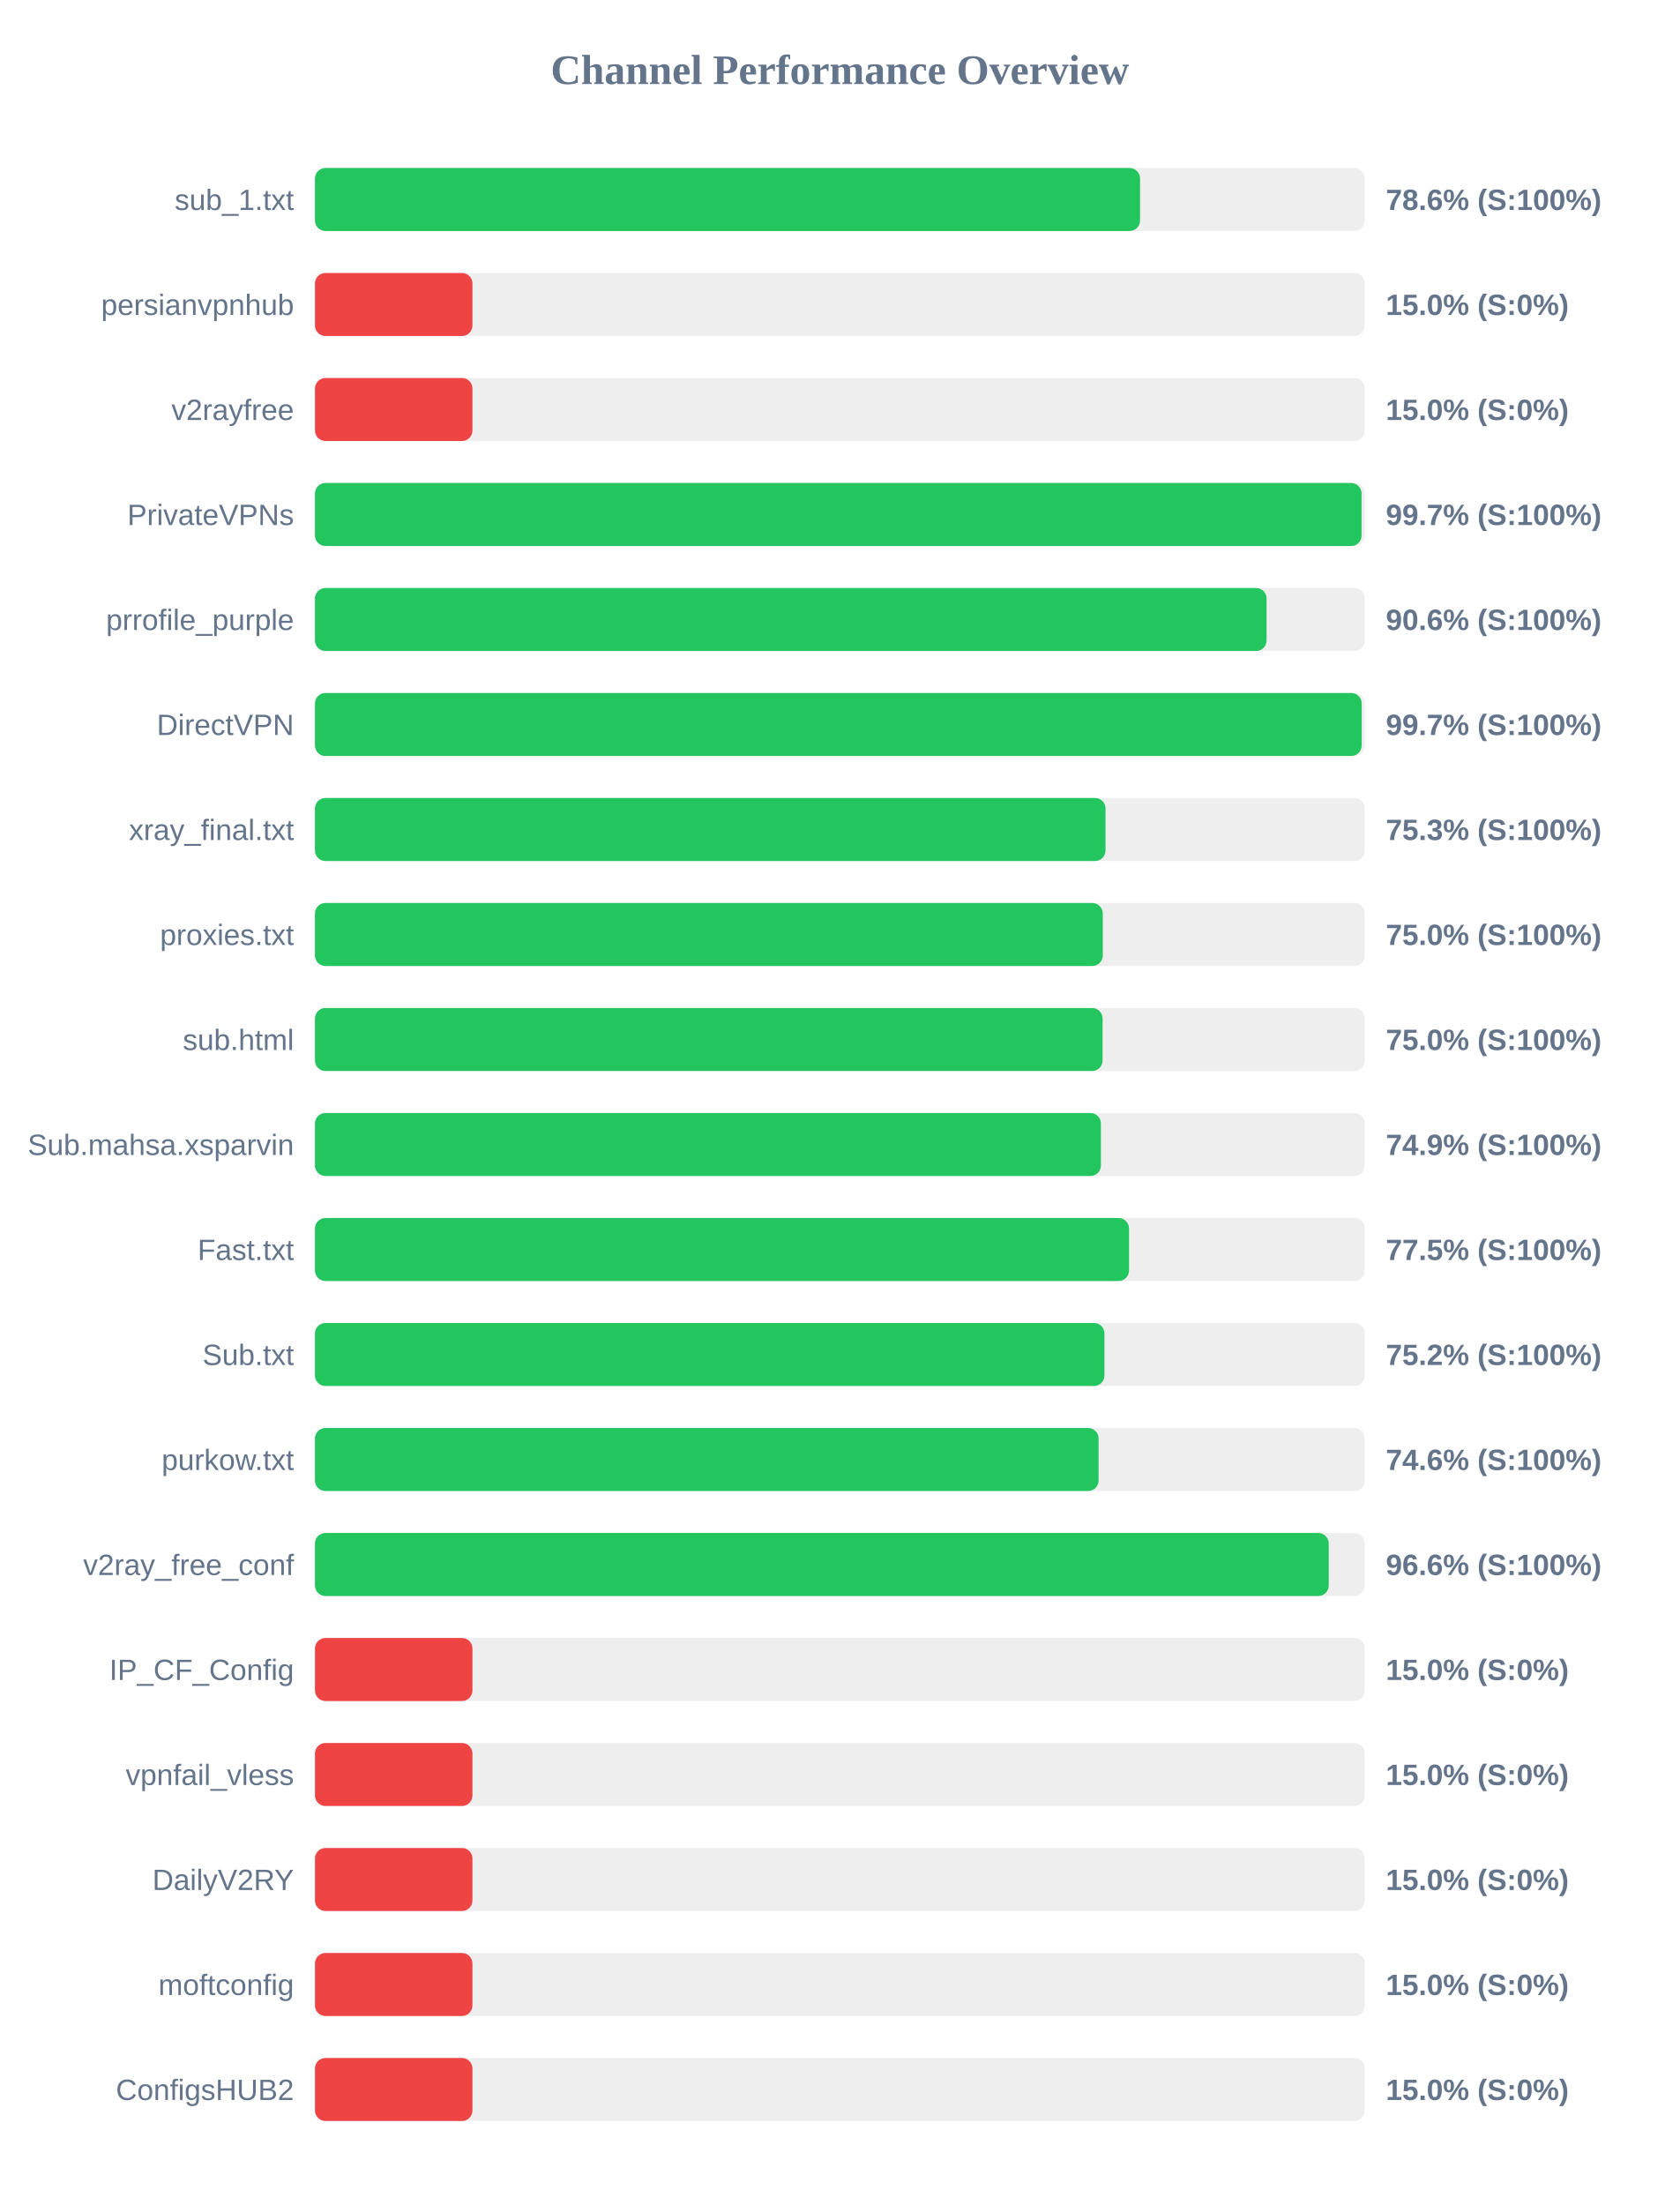
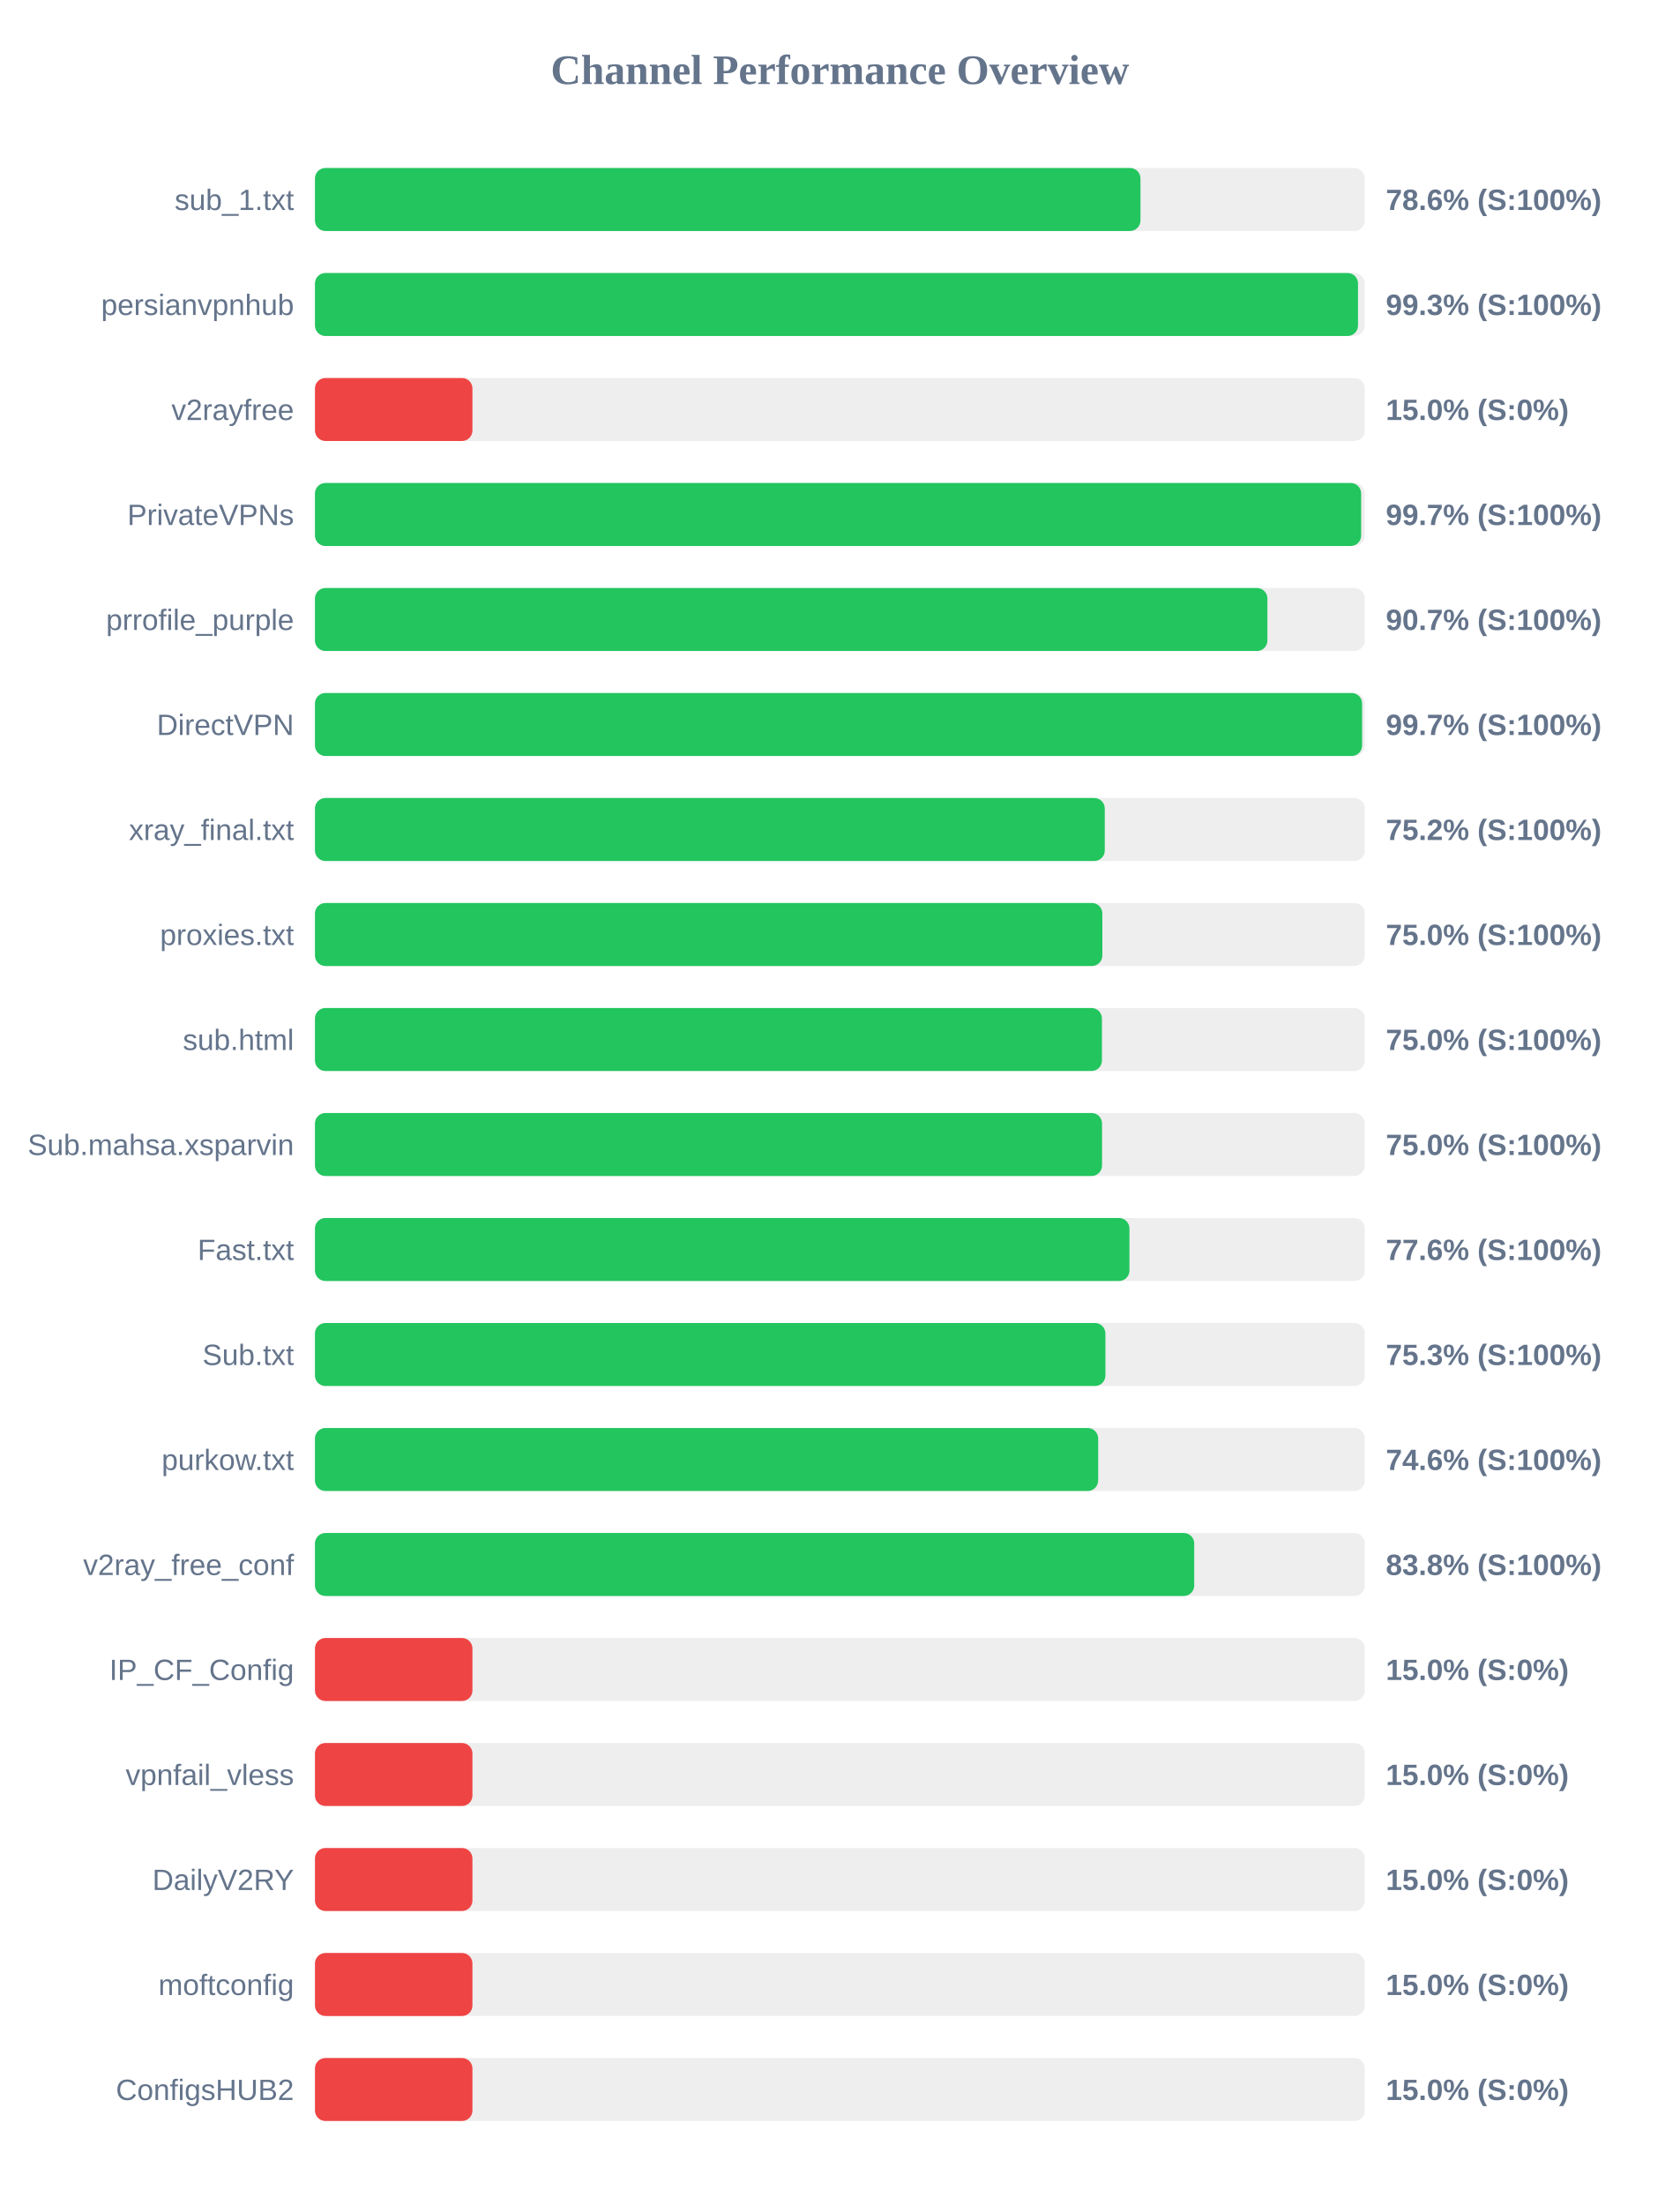
<svg xmlns="http://www.w3.org/2000/svg" width="800" height="1050" version="1.1">
  <style>
        .row { font: 14px Arial; fill: #64748b; }
        .score { font: bold 14px Arial; fill: #64748b; }
    </style>
  <text x="400" y="40" text-anchor="middle" font-size="20px" font-weight="bold" fill="#64748b">Channel Performance Overview</text>
  <rect x="150" y="80" width="500" height="30" fill="#eee" rx="5" />
-   <rect x="150" y="80" width="392.95" height="30" fill="#22c55e" rx="5" />
+   <rect x="150" y="80" width="393.15" height="30" fill="#22c55e" rx="5" />
  <text x="140" y="100" text-anchor="end" class="row">sub_1.txt</text>
  <text x="660" y="100" text-anchor="start" class="score">78.6% (S:100%)</text>
  <rect x="150" y="130" width="500" height="30" fill="#eee" rx="5" />
-   <rect x="150" y="130" width="75.0" height="30" fill="#ef4444" rx="5" />
+   <rect x="150" y="130" width="496.75" height="30" fill="#22c55e" rx="5" />
  <text x="140" y="150" text-anchor="end" class="row">persianvpnhub</text>
-   <text x="660" y="150" text-anchor="start" class="score">15.0% (S:0%)</text>
+   <text x="660" y="150" text-anchor="start" class="score">99.3% (S:100%)</text>
  <rect x="150" y="180" width="500" height="30" fill="#eee" rx="5" />
  <rect x="150" y="180" width="75.0" height="30" fill="#ef4444" rx="5" />
  <text x="140" y="200" text-anchor="end" class="row">v2rayfree</text>
  <text x="660" y="200" text-anchor="start" class="score">15.0% (S:0%)</text>
  <rect x="150" y="230" width="500" height="30" fill="#eee" rx="5" />
-   <rect x="150" y="230" width="498.45" height="30" fill="#22c55e" rx="5" />
+   <rect x="150" y="230" width="498.25" height="30" fill="#22c55e" rx="5" />
  <text x="140" y="250" text-anchor="end" class="row">PrivateVPNs</text>
  <text x="660" y="250" text-anchor="start" class="score">99.7% (S:100%)</text>
  <rect x="150" y="280" width="500" height="30" fill="#eee" rx="5" />
-   <rect x="150" y="280" width="453.2" height="30" fill="#22c55e" rx="5" />
+   <rect x="150" y="280" width="453.6" height="30" fill="#22c55e" rx="5" />
  <text x="140" y="300" text-anchor="end" class="row">prrofile_purple</text>
-   <text x="660" y="300" text-anchor="start" class="score">90.6% (S:100%)</text>
+   <text x="660" y="300" text-anchor="start" class="score">90.7% (S:100%)</text>
  <rect x="150" y="330" width="500" height="30" fill="#eee" rx="5" />
-   <rect x="150" y="330" width="498.5" height="30" fill="#22c55e" rx="5" />
+   <rect x="150" y="330" width="498.7" height="30" fill="#22c55e" rx="5" />
  <text x="140" y="350" text-anchor="end" class="row">DirectVPN</text>
  <text x="660" y="350" text-anchor="start" class="score">99.7% (S:100%)</text>
  <rect x="150" y="380" width="500" height="30" fill="#eee" rx="5" />
-   <rect x="150" y="380" width="376.5" height="30" fill="#22c55e" rx="5" />
+   <rect x="150" y="380" width="376.15" height="30" fill="#22c55e" rx="5" />
  <text x="140" y="400" text-anchor="end" class="row">xray_final.txt</text>
-   <text x="660" y="400" text-anchor="start" class="score">75.3% (S:100%)</text>
+   <text x="660" y="400" text-anchor="start" class="score">75.2% (S:100%)</text>
  <rect x="150" y="430" width="500" height="30" fill="#eee" rx="5" />
-   <rect x="150" y="430" width="375.2" height="30" fill="#22c55e" rx="5" />
+   <rect x="150" y="430" width="375.0" height="30" fill="#22c55e" rx="5" />
  <text x="140" y="450" text-anchor="end" class="row">proxies.txt</text>
  <text x="660" y="450" text-anchor="start" class="score">75.0% (S:100%)</text>
  <rect x="150" y="480" width="500" height="30" fill="#eee" rx="5" />
-   <rect x="150" y="480" width="375.1" height="30" fill="#22c55e" rx="5" />
+   <rect x="150" y="480" width="374.8" height="30" fill="#22c55e" rx="5" />
  <text x="140" y="500" text-anchor="end" class="row">sub.html</text>
  <text x="660" y="500" text-anchor="start" class="score">75.0% (S:100%)</text>
  <rect x="150" y="530" width="500" height="30" fill="#eee" rx="5" />
-   <rect x="150" y="530" width="374.3" height="30" fill="#22c55e" rx="5" />
+   <rect x="150" y="530" width="374.85" height="30" fill="#22c55e" rx="5" />
  <text x="140" y="550" text-anchor="end" class="row">Sub.mahsa.xsparvin</text>
-   <text x="660" y="550" text-anchor="start" class="score">74.9% (S:100%)</text>
+   <text x="660" y="550" text-anchor="start" class="score">75.0% (S:100%)</text>
  <rect x="150" y="580" width="500" height="30" fill="#eee" rx="5" />
-   <rect x="150" y="580" width="387.7" height="30" fill="#22c55e" rx="5" />
+   <rect x="150" y="580" width="387.9" height="30" fill="#22c55e" rx="5" />
  <text x="140" y="600" text-anchor="end" class="row">Fast.txt</text>
-   <text x="660" y="600" text-anchor="start" class="score">77.5% (S:100%)</text>
+   <text x="660" y="600" text-anchor="start" class="score">77.6% (S:100%)</text>
  <rect x="150" y="630" width="500" height="30" fill="#eee" rx="5" />
-   <rect x="150" y="630" width="376.0" height="30" fill="#22c55e" rx="5" />
+   <rect x="150" y="630" width="376.45" height="30" fill="#22c55e" rx="5" />
  <text x="140" y="650" text-anchor="end" class="row">Sub.txt</text>
-   <text x="660" y="650" text-anchor="start" class="score">75.2% (S:100%)</text>
+   <text x="660" y="650" text-anchor="start" class="score">75.3% (S:100%)</text>
  <rect x="150" y="680" width="500" height="30" fill="#eee" rx="5" />
-   <rect x="150" y="680" width="373.2" height="30" fill="#22c55e" rx="5" />
+   <rect x="150" y="680" width="373.0" height="30" fill="#22c55e" rx="5" />
  <text x="140" y="700" text-anchor="end" class="row">purkow.txt</text>
  <text x="660" y="700" text-anchor="start" class="score">74.6% (S:100%)</text>
  <rect x="150" y="730" width="500" height="30" fill="#eee" rx="5" />
-   <rect x="150" y="730" width="482.8" height="30" fill="#22c55e" rx="5" />
+   <rect x="150" y="730" width="418.75" height="30" fill="#22c55e" rx="5" />
  <text x="140" y="750" text-anchor="end" class="row">v2ray_free_conf</text>
-   <text x="660" y="750" text-anchor="start" class="score">96.6% (S:100%)</text>
+   <text x="660" y="750" text-anchor="start" class="score">83.8% (S:100%)</text>
  <rect x="150" y="780" width="500" height="30" fill="#eee" rx="5" />
  <rect x="150" y="780" width="75.0" height="30" fill="#ef4444" rx="5" />
  <text x="140" y="800" text-anchor="end" class="row">IP_CF_Config</text>
  <text x="660" y="800" text-anchor="start" class="score">15.0% (S:0%)</text>
  <rect x="150" y="830" width="500" height="30" fill="#eee" rx="5" />
  <rect x="150" y="830" width="75.0" height="30" fill="#ef4444" rx="5" />
  <text x="140" y="850" text-anchor="end" class="row">vpnfail_vless</text>
  <text x="660" y="850" text-anchor="start" class="score">15.0% (S:0%)</text>
  <rect x="150" y="880" width="500" height="30" fill="#eee" rx="5" />
  <rect x="150" y="880" width="75.0" height="30" fill="#ef4444" rx="5" />
  <text x="140" y="900" text-anchor="end" class="row">DailyV2RY</text>
  <text x="660" y="900" text-anchor="start" class="score">15.0% (S:0%)</text>
  <rect x="150" y="930" width="500" height="30" fill="#eee" rx="5" />
  <rect x="150" y="930" width="75.0" height="30" fill="#ef4444" rx="5" />
  <text x="140" y="950" text-anchor="end" class="row">moftconfig</text>
  <text x="660" y="950" text-anchor="start" class="score">15.0% (S:0%)</text>
  <rect x="150" y="980" width="500" height="30" fill="#eee" rx="5" />
  <rect x="150" y="980" width="75.0" height="30" fill="#ef4444" rx="5" />
  <text x="140" y="1000" text-anchor="end" class="row">ConfigsHUB2</text>
  <text x="660" y="1000" text-anchor="start" class="score">15.0% (S:0%)</text>
</svg>
